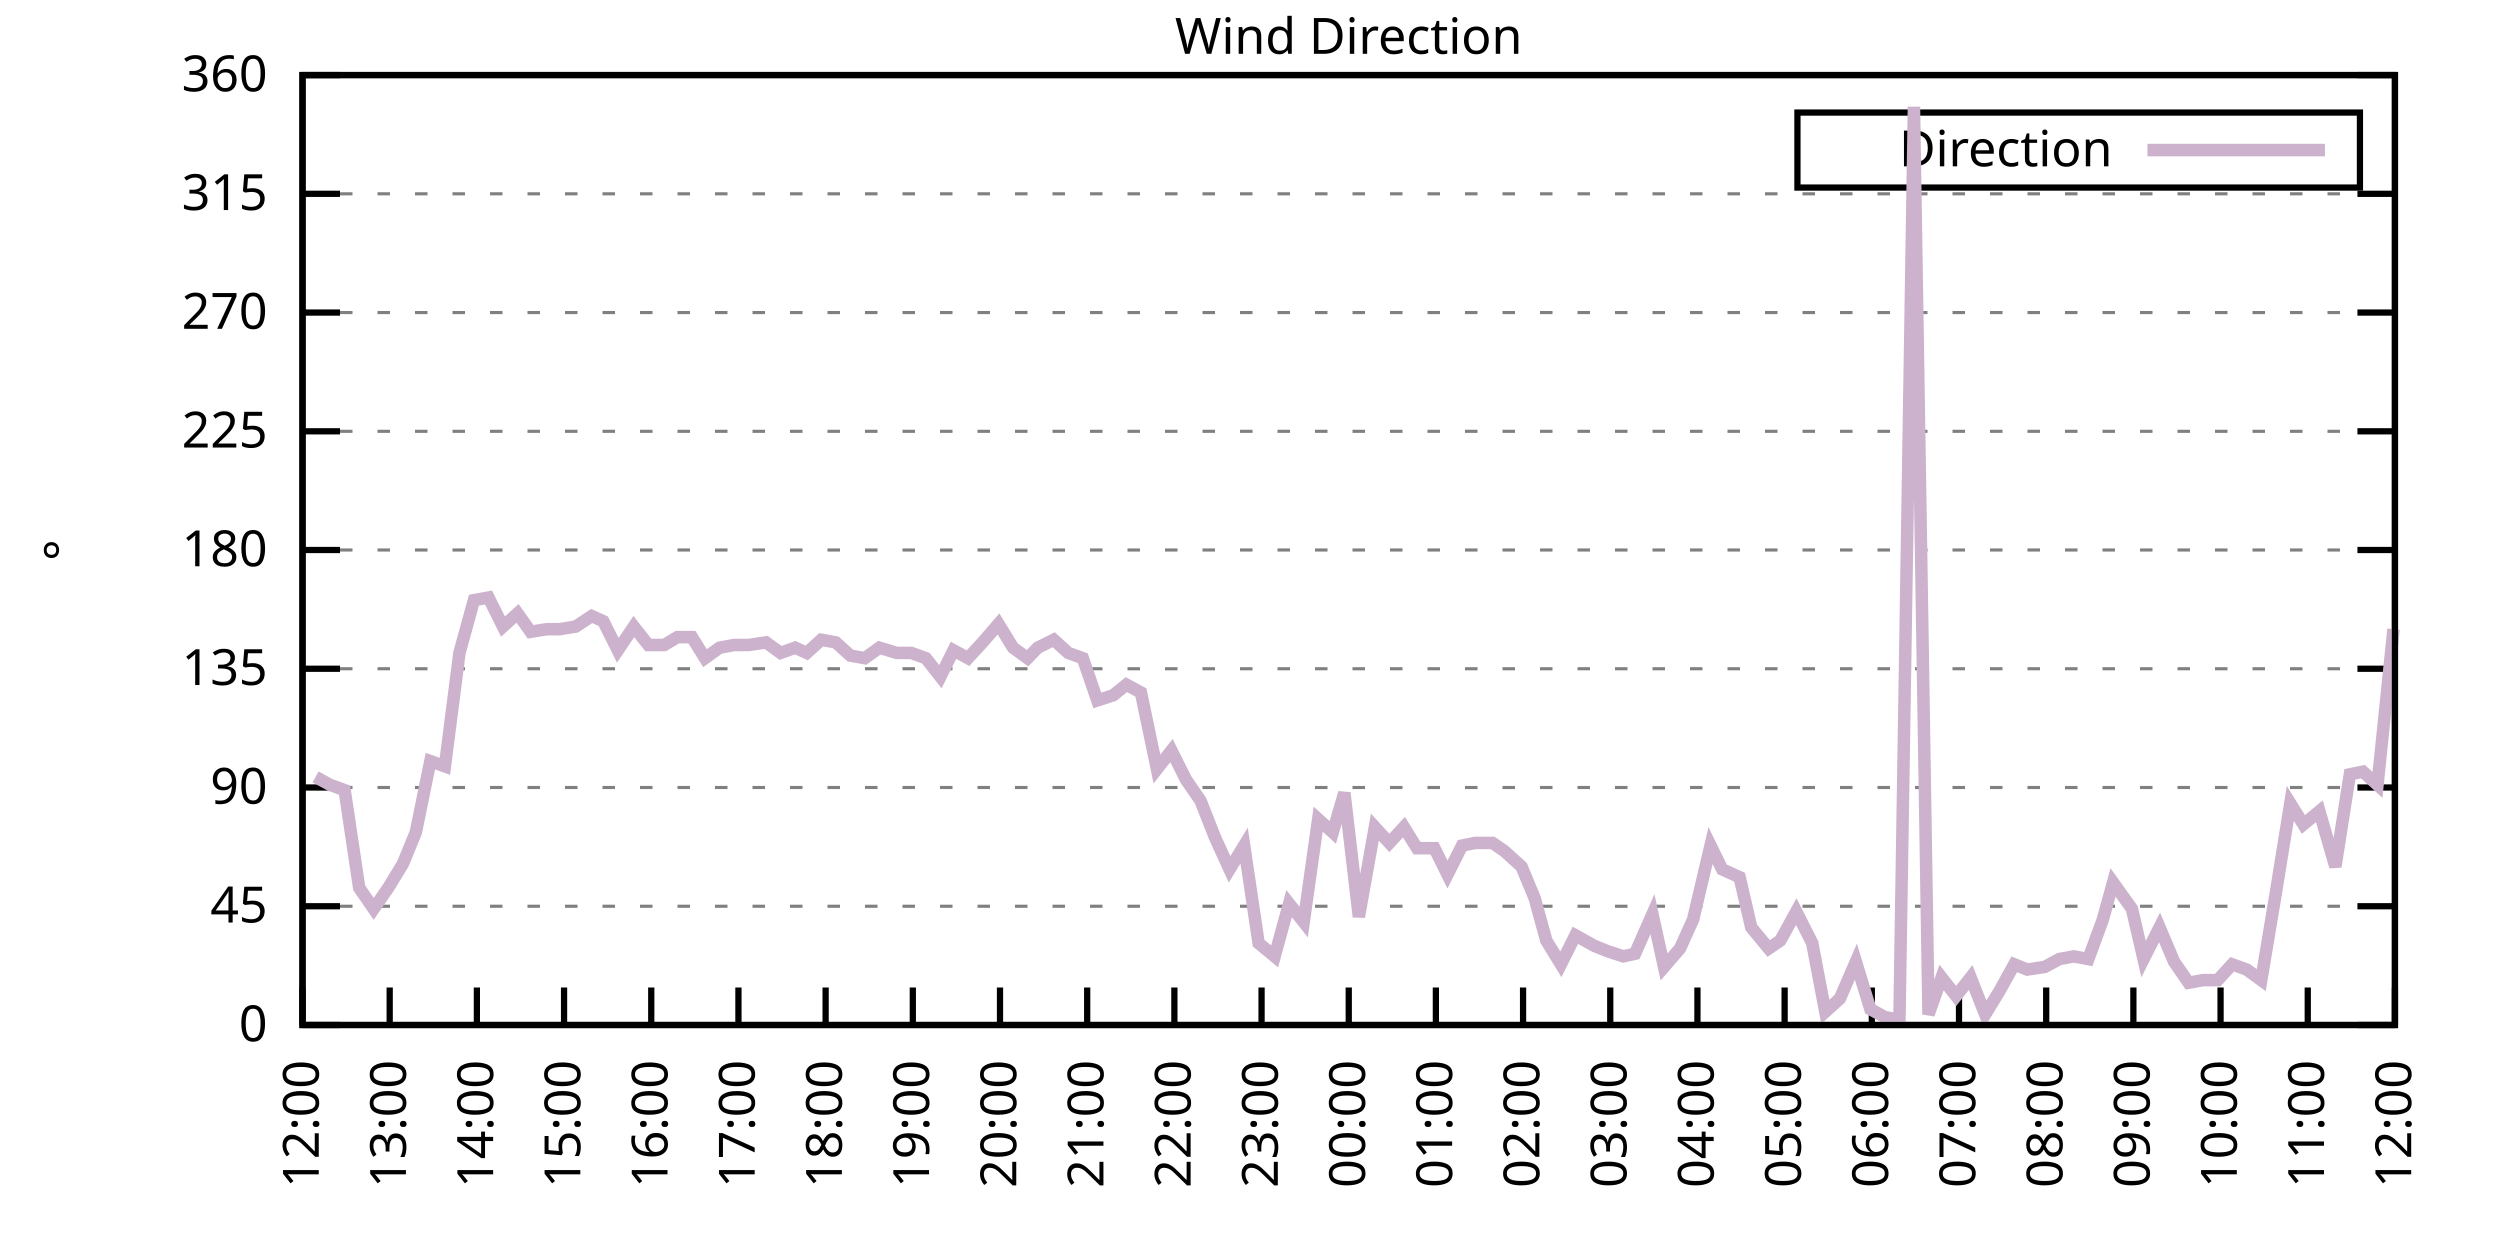
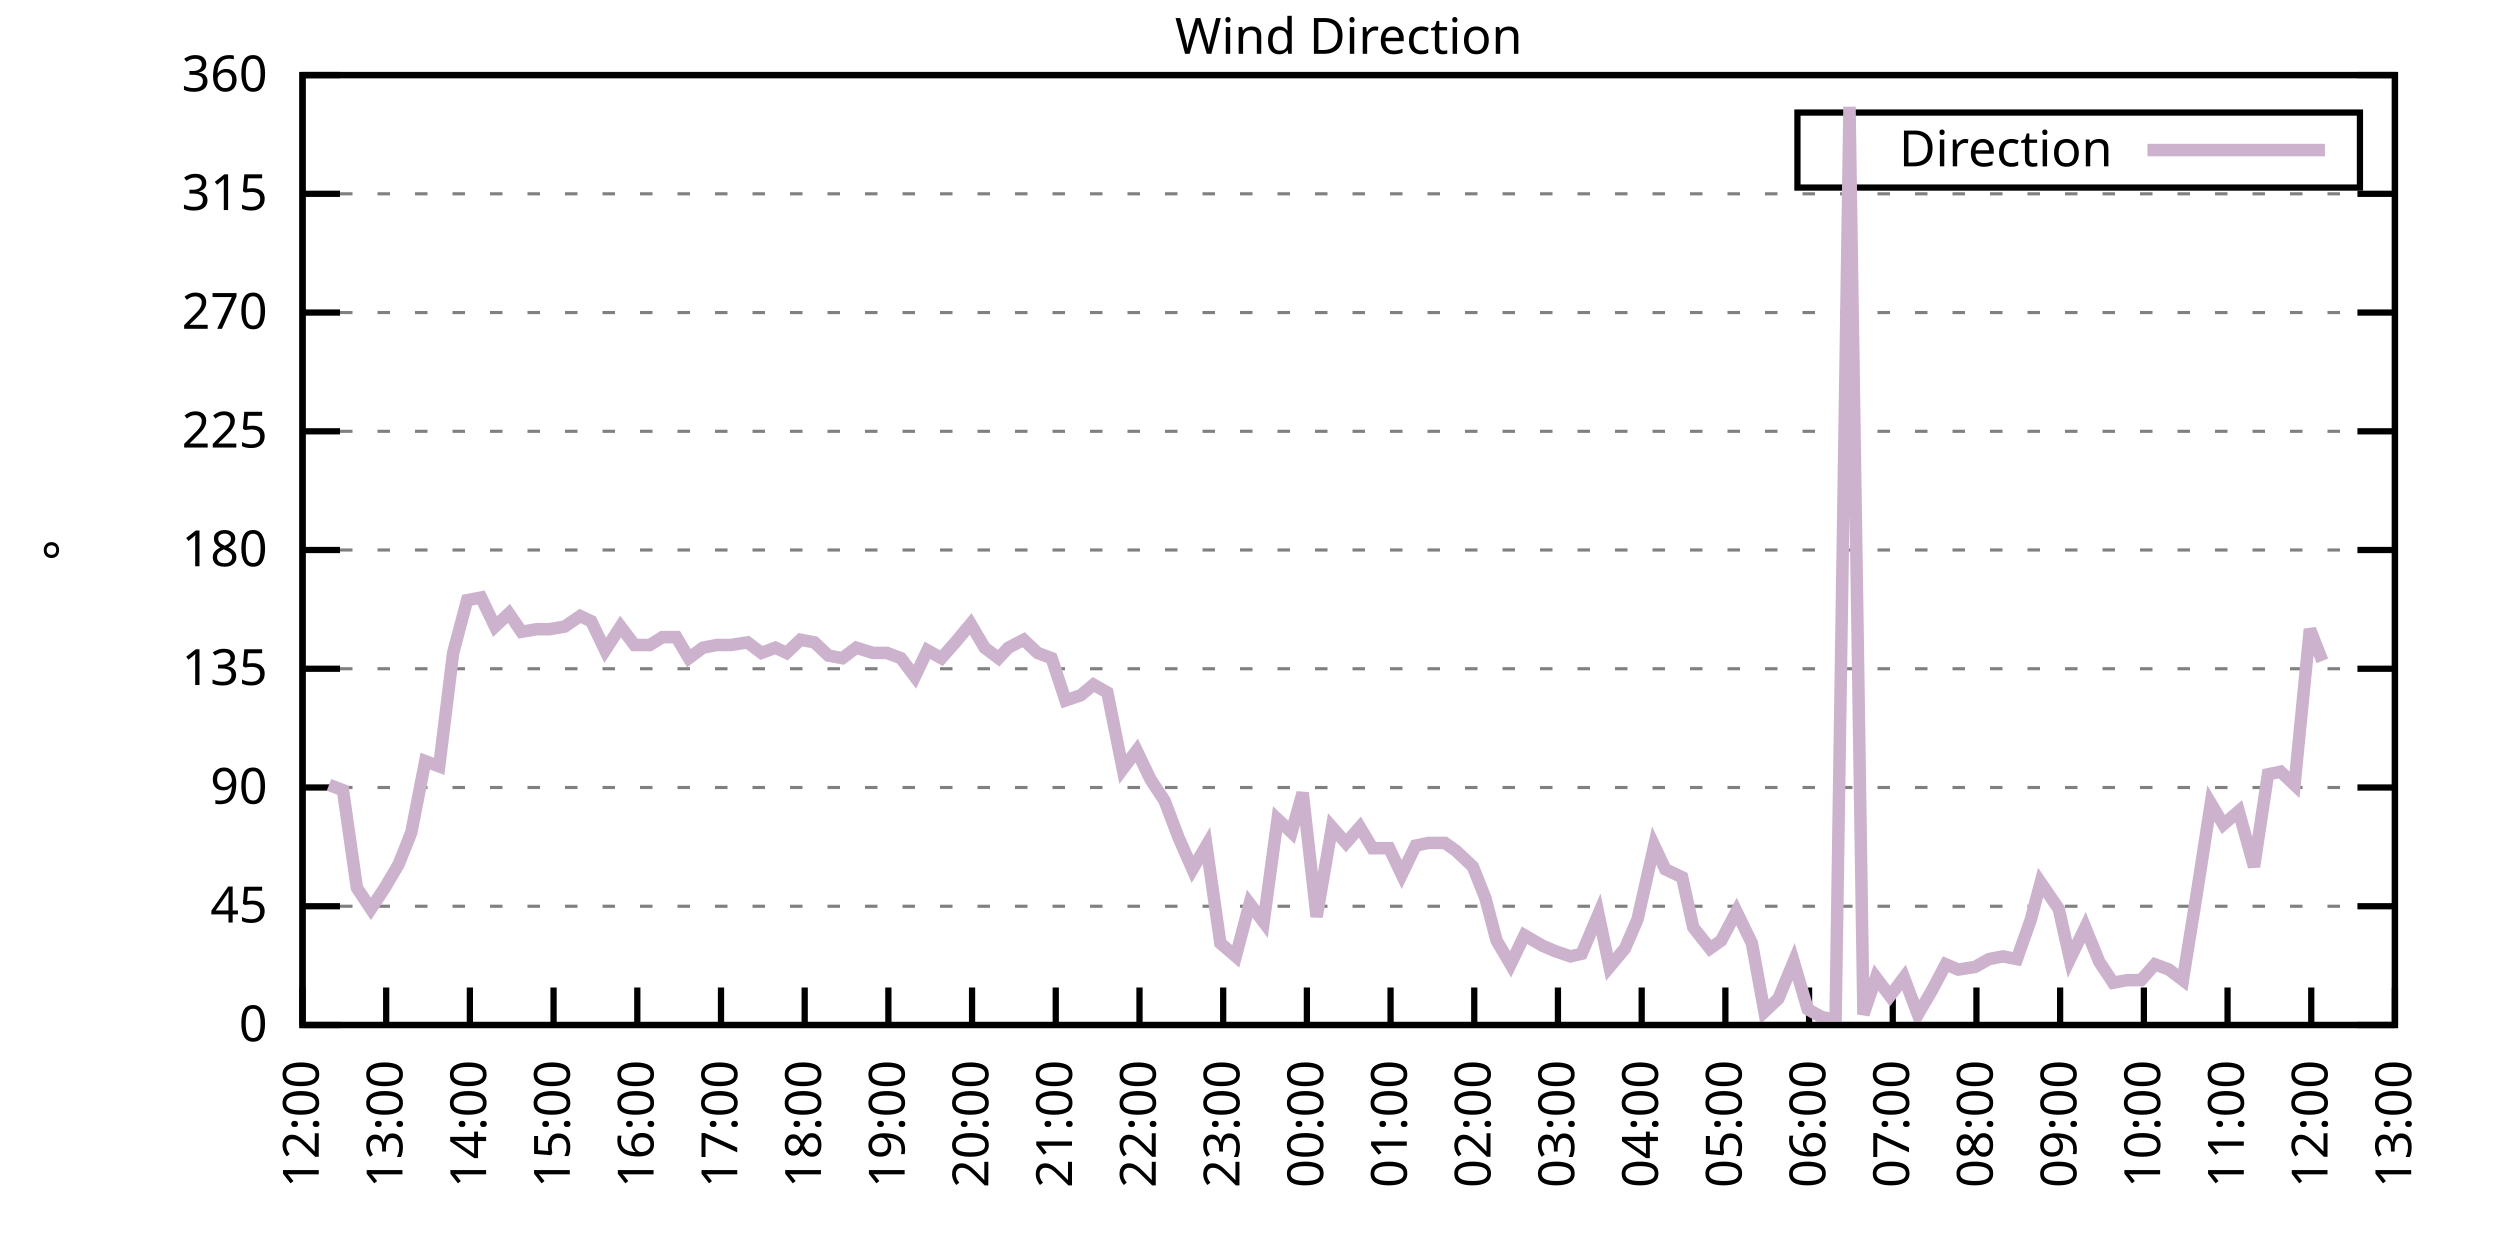
<svg xmlns="http://www.w3.org/2000/svg" xmlns:xlink="http://www.w3.org/1999/xlink" width="400" height="200" viewBox="0 0 400 200">
  <g id="gnuplot_canvas">
    <rect x="0" y="0" width="400" height="200" fill="none" />
    <defs>
      <circle id="gpDot" r="0.5" stroke-width="0.5" stroke="currentColor" />
      <path id="gpPt0" stroke-width="0.333" stroke="currentColor" d="M-1,0 h2 M0,-1 v2" />
      <path id="gpPt1" stroke-width="0.333" stroke="currentColor" d="M-1,-1 L1,1 M1,-1 L-1,1" />
      <path id="gpPt2" stroke-width="0.333" stroke="currentColor" d="M-1,0 L1,0 M0,-1 L0,1 M-1,-1 L1,1 M-1,1 L1,-1" />
      <rect id="gpPt3" stroke-width="0.333" stroke="currentColor" x="-1" y="-1" width="2" height="2" />
      <rect id="gpPt4" stroke-width="0.333" stroke="currentColor" fill="currentColor" x="-1" y="-1" width="2" height="2" />
      <circle id="gpPt5" stroke-width="0.333" stroke="currentColor" cx="0" cy="0" r="1" />
      <use xlink:href="#gpPt5" id="gpPt6" fill="currentColor" stroke="none" />
      <path id="gpPt7" stroke-width="0.333" stroke="currentColor" d="M0,-1.33 L-1.33,0.67 L1.33,0.67 z" />
      <use xlink:href="#gpPt7" id="gpPt8" fill="currentColor" stroke="none" />
      <use xlink:href="#gpPt7" id="gpPt9" stroke="currentColor" transform="rotate(180)" />
      <use xlink:href="#gpPt9" id="gpPt10" fill="currentColor" stroke="none" />
      <use xlink:href="#gpPt3" id="gpPt11" stroke="currentColor" transform="rotate(45)" />
      <use xlink:href="#gpPt11" id="gpPt12" fill="currentColor" stroke="none" />
      <path id="gpPt13" stroke-width="0.333" stroke="currentColor" d="M0,1.330 L1.265,0.411 L0.782,-1.067 L-0.782,-1.076 L-1.265,0.411 z" />
      <use xlink:href="#gpPt13" id="gpPt14" fill="currentColor" stroke="none" />
      <filter id="textbox" filterUnits="objectBoundingBox" x="0" y="0" height="1" width="1">
        <feFlood flood-color="white" flood-opacity="1" result="bgnd" />
        <feComposite in="SourceGraphic" in2="bgnd" operator="atop" />
      </filter>
      <filter id="greybox" filterUnits="objectBoundingBox" x="0" y="0" height="1" width="1">
        <feFlood flood-color="lightgrey" flood-opacity="1" result="grey" />
        <feComposite in="SourceGraphic" in2="grey" operator="atop" />
      </filter>
    </defs>
    <g fill="none" color="white" stroke="currentColor" stroke-width="1.00" stroke-linecap="butt" stroke-linejoin="miter">
</g>
    <g fill="none" color="black" stroke="currentColor" stroke-width="1.00" stroke-linecap="butt" stroke-linejoin="miter">
      <g stroke="none" shape-rendering="crispEdges">
        <polygon fill="rgb(255, 255, 255)" points="48.40,164.00 383.18,164.00 383.18,12.02 48.40,12.02 " />
      </g>
    </g>
    <g fill="none" color="black" stroke="currentColor" stroke-width="1.00" stroke-linecap="butt" stroke-linejoin="miter">
</g>
    <g fill="none" color="black" stroke="black" stroke-width="0.50" stroke-linecap="butt" stroke-linejoin="miter">
</g>
    <g fill="none" color="gray" stroke="currentColor" stroke-width="0.50" stroke-linecap="butt" stroke-linejoin="miter">
      <path stroke="gray" stroke-dasharray="2,4" class="gridline" d="M48.40,164.00 L383.19,164.00  " />
    </g>
    <g fill="none" color="gray" stroke="gray" stroke-width="1.00" stroke-linecap="butt" stroke-linejoin="miter">
</g>
    <g fill="none" color="black" stroke="currentColor" stroke-width="1.00" stroke-linecap="butt" stroke-linejoin="miter">
      <path stroke="black" d="M48.40,164.00 L54.40,164.00 M383.19,164.00 L377.19,164.00  " />
      <g transform="translate(42.80,166.60)" stroke="none" fill="black" font-family="Sans" font-size="8.00" text-anchor="end">
        <text>
          <tspan font-family="Sans"> 0</tspan>
        </text>
      </g>
    </g>
    <g fill="none" color="black" stroke="currentColor" stroke-width="1.00" stroke-linecap="butt" stroke-linejoin="miter">
</g>
    <g fill="none" color="black" stroke="black" stroke-width="0.50" stroke-linecap="butt" stroke-linejoin="miter">
</g>
    <g fill="none" color="gray" stroke="currentColor" stroke-width="0.50" stroke-linecap="butt" stroke-linejoin="miter">
      <path stroke="gray" stroke-dasharray="2,4" class="gridline" d="M48.40,145.00 L383.19,145.00  " />
    </g>
    <g fill="none" color="gray" stroke="gray" stroke-width="1.00" stroke-linecap="butt" stroke-linejoin="miter">
</g>
    <g fill="none" color="black" stroke="currentColor" stroke-width="1.00" stroke-linecap="butt" stroke-linejoin="miter">
      <path stroke="black" d="M48.40,145.00 L54.40,145.00 M383.19,145.00 L377.19,145.00  " />
      <g transform="translate(42.80,147.60)" stroke="none" fill="black" font-family="Sans" font-size="8.00" text-anchor="end">
        <text>
          <tspan font-family="Sans"> 45</tspan>
        </text>
      </g>
    </g>
    <g fill="none" color="black" stroke="currentColor" stroke-width="1.00" stroke-linecap="butt" stroke-linejoin="miter">
</g>
    <g fill="none" color="black" stroke="black" stroke-width="0.50" stroke-linecap="butt" stroke-linejoin="miter">
</g>
    <g fill="none" color="gray" stroke="currentColor" stroke-width="0.50" stroke-linecap="butt" stroke-linejoin="miter">
      <path stroke="gray" stroke-dasharray="2,4" class="gridline" d="M48.40,126.00 L383.19,126.00  " />
    </g>
    <g fill="none" color="gray" stroke="gray" stroke-width="1.00" stroke-linecap="butt" stroke-linejoin="miter">
</g>
    <g fill="none" color="black" stroke="currentColor" stroke-width="1.00" stroke-linecap="butt" stroke-linejoin="miter">
      <path stroke="black" d="M48.40,126.00 L54.40,126.00 M383.19,126.00 L377.19,126.00  " />
      <g transform="translate(42.80,128.60)" stroke="none" fill="black" font-family="Sans" font-size="8.00" text-anchor="end">
        <text>
          <tspan font-family="Sans"> 90</tspan>
        </text>
      </g>
    </g>
    <g fill="none" color="black" stroke="currentColor" stroke-width="1.00" stroke-linecap="butt" stroke-linejoin="miter">
</g>
    <g fill="none" color="black" stroke="black" stroke-width="0.50" stroke-linecap="butt" stroke-linejoin="miter">
</g>
    <g fill="none" color="gray" stroke="currentColor" stroke-width="0.50" stroke-linecap="butt" stroke-linejoin="miter">
      <path stroke="gray" stroke-dasharray="2,4" class="gridline" d="M48.40,107.00 L383.19,107.00  " />
    </g>
    <g fill="none" color="gray" stroke="gray" stroke-width="1.00" stroke-linecap="butt" stroke-linejoin="miter">
</g>
    <g fill="none" color="black" stroke="currentColor" stroke-width="1.00" stroke-linecap="butt" stroke-linejoin="miter">
      <path stroke="black" d="M48.40,107.00 L54.40,107.00 M383.19,107.00 L377.19,107.00  " />
      <g transform="translate(42.80,109.60)" stroke="none" fill="black" font-family="Sans" font-size="8.00" text-anchor="end">
        <text>
          <tspan font-family="Sans"> 135</tspan>
        </text>
      </g>
    </g>
    <g fill="none" color="black" stroke="currentColor" stroke-width="1.00" stroke-linecap="butt" stroke-linejoin="miter">
</g>
    <g fill="none" color="black" stroke="black" stroke-width="0.50" stroke-linecap="butt" stroke-linejoin="miter">
</g>
    <g fill="none" color="gray" stroke="currentColor" stroke-width="0.50" stroke-linecap="butt" stroke-linejoin="miter">
      <path stroke="gray" stroke-dasharray="2,4" class="gridline" d="M48.40,88.00 L383.19,88.00  " />
    </g>
    <g fill="none" color="gray" stroke="gray" stroke-width="1.00" stroke-linecap="butt" stroke-linejoin="miter">
</g>
    <g fill="none" color="black" stroke="currentColor" stroke-width="1.00" stroke-linecap="butt" stroke-linejoin="miter">
      <path stroke="black" d="M48.40,88.00 L54.40,88.00 M383.19,88.00 L377.19,88.00  " />
      <g transform="translate(42.80,90.60)" stroke="none" fill="black" font-family="Sans" font-size="8.00" text-anchor="end">
        <text>
          <tspan font-family="Sans"> 180</tspan>
        </text>
      </g>
    </g>
    <g fill="none" color="black" stroke="currentColor" stroke-width="1.00" stroke-linecap="butt" stroke-linejoin="miter">
</g>
    <g fill="none" color="black" stroke="black" stroke-width="0.50" stroke-linecap="butt" stroke-linejoin="miter">
</g>
    <g fill="none" color="gray" stroke="currentColor" stroke-width="0.50" stroke-linecap="butt" stroke-linejoin="miter">
      <path stroke="gray" stroke-dasharray="2,4" class="gridline" d="M48.40,69.01 L383.19,69.01  " />
    </g>
    <g fill="none" color="gray" stroke="gray" stroke-width="1.00" stroke-linecap="butt" stroke-linejoin="miter">
</g>
    <g fill="none" color="black" stroke="currentColor" stroke-width="1.00" stroke-linecap="butt" stroke-linejoin="miter">
      <path stroke="black" d="M48.40,69.01 L54.40,69.01 M383.19,69.01 L377.19,69.01  " />
      <g transform="translate(42.80,71.61)" stroke="none" fill="black" font-family="Sans" font-size="8.00" text-anchor="end">
        <text>
          <tspan font-family="Sans"> 225</tspan>
        </text>
      </g>
    </g>
    <g fill="none" color="black" stroke="currentColor" stroke-width="1.00" stroke-linecap="butt" stroke-linejoin="miter">
</g>
    <g fill="none" color="black" stroke="black" stroke-width="0.50" stroke-linecap="butt" stroke-linejoin="miter">
</g>
    <g fill="none" color="gray" stroke="currentColor" stroke-width="0.50" stroke-linecap="butt" stroke-linejoin="miter">
      <path stroke="gray" stroke-dasharray="2,4" class="gridline" d="M48.40,50.01 L383.19,50.01  " />
    </g>
    <g fill="none" color="gray" stroke="gray" stroke-width="1.00" stroke-linecap="butt" stroke-linejoin="miter">
</g>
    <g fill="none" color="black" stroke="currentColor" stroke-width="1.00" stroke-linecap="butt" stroke-linejoin="miter">
      <path stroke="black" d="M48.40,50.01 L54.40,50.01 M383.19,50.01 L377.19,50.01  " />
      <g transform="translate(42.80,52.61)" stroke="none" fill="black" font-family="Sans" font-size="8.00" text-anchor="end">
        <text>
          <tspan font-family="Sans"> 270</tspan>
        </text>
      </g>
    </g>
    <g fill="none" color="black" stroke="currentColor" stroke-width="1.00" stroke-linecap="butt" stroke-linejoin="miter">
</g>
    <g fill="none" color="black" stroke="black" stroke-width="0.50" stroke-linecap="butt" stroke-linejoin="miter">
</g>
    <g fill="none" color="gray" stroke="currentColor" stroke-width="0.50" stroke-linecap="butt" stroke-linejoin="miter">
      <path stroke="gray" stroke-dasharray="2,4" class="gridline" d="M48.40,31.01 L383.19,31.01  " />
    </g>
    <g fill="none" color="gray" stroke="gray" stroke-width="1.00" stroke-linecap="butt" stroke-linejoin="miter">
</g>
    <g fill="none" color="black" stroke="currentColor" stroke-width="1.00" stroke-linecap="butt" stroke-linejoin="miter">
      <path stroke="black" d="M48.40,31.01 L54.40,31.01 M383.19,31.01 L377.19,31.01  " />
      <g transform="translate(42.80,33.61)" stroke="none" fill="black" font-family="Sans" font-size="8.00" text-anchor="end">
        <text>
          <tspan font-family="Sans"> 315</tspan>
        </text>
      </g>
    </g>
    <g fill="none" color="black" stroke="currentColor" stroke-width="1.00" stroke-linecap="butt" stroke-linejoin="miter">
</g>
    <g fill="none" color="black" stroke="black" stroke-width="0.50" stroke-linecap="butt" stroke-linejoin="miter">
</g>
    <g fill="none" color="gray" stroke="currentColor" stroke-width="0.50" stroke-linecap="butt" stroke-linejoin="miter">
      <path stroke="gray" stroke-dasharray="2,4" class="gridline" d="M48.40,12.01 L383.19,12.01  " />
    </g>
    <g fill="none" color="gray" stroke="gray" stroke-width="1.00" stroke-linecap="butt" stroke-linejoin="miter">
</g>
    <g fill="none" color="black" stroke="currentColor" stroke-width="1.00" stroke-linecap="butt" stroke-linejoin="miter">
      <path stroke="black" d="M48.40,12.01 L54.40,12.01 M383.19,12.01 L377.19,12.01  " />
      <g transform="translate(42.80,14.61)" stroke="none" fill="black" font-family="Sans" font-size="8.00" text-anchor="end">
        <text>
          <tspan font-family="Sans"> 360</tspan>
        </text>
      </g>
    </g>
    <g fill="none" color="black" stroke="currentColor" stroke-width="1.00" stroke-linecap="butt" stroke-linejoin="miter">
      <path stroke="black" d="M48.40,164.00 L48.40,158.00  " />
      <g transform="translate(51.00,169.60) rotate(270.00)" stroke="none" fill="black" font-family="Sans" font-size="8.00" text-anchor="end">
        <text>
          <tspan font-family="Sans">12:00</tspan>
        </text>
      </g>
    </g>
    <g fill="none" color="black" stroke="currentColor" stroke-width="1.00" stroke-linecap="butt" stroke-linejoin="miter">
-       <path stroke="black" d="M62.35,164.00 L62.35,158.00  " />
-       <g transform="translate(64.95,169.60) rotate(270.00)" stroke="none" fill="black" font-family="Sans" font-size="8.00" text-anchor="end">
+       <path stroke="black" d="M61.79,164.00 L61.79,158.00  " />
+       <g transform="translate(64.39,169.60) rotate(270.00)" stroke="none" fill="black" font-family="Sans" font-size="8.00" text-anchor="end">
        <text>
          <tspan font-family="Sans">13:00</tspan>
        </text>
      </g>
    </g>
    <g fill="none" color="black" stroke="currentColor" stroke-width="1.00" stroke-linecap="butt" stroke-linejoin="miter">
-       <path stroke="black" d="M76.30,164.00 L76.30,158.00  " />
-       <g transform="translate(78.90,169.60) rotate(270.00)" stroke="none" fill="black" font-family="Sans" font-size="8.00" text-anchor="end">
+       <path stroke="black" d="M75.18,164.00 L75.18,158.00  " />
+       <g transform="translate(77.78,169.60) rotate(270.00)" stroke="none" fill="black" font-family="Sans" font-size="8.00" text-anchor="end">
        <text>
          <tspan font-family="Sans">14:00</tspan>
        </text>
      </g>
    </g>
    <g fill="none" color="black" stroke="currentColor" stroke-width="1.00" stroke-linecap="butt" stroke-linejoin="miter">
-       <path stroke="black" d="M90.25,164.00 L90.25,158.00  " />
-       <g transform="translate(92.85,169.60) rotate(270.00)" stroke="none" fill="black" font-family="Sans" font-size="8.00" text-anchor="end">
+       <path stroke="black" d="M88.57,164.00 L88.57,158.00  " />
+       <g transform="translate(91.17,169.60) rotate(270.00)" stroke="none" fill="black" font-family="Sans" font-size="8.00" text-anchor="end">
        <text>
          <tspan font-family="Sans">15:00</tspan>
        </text>
      </g>
    </g>
    <g fill="none" color="black" stroke="currentColor" stroke-width="1.00" stroke-linecap="butt" stroke-linejoin="miter">
-       <path stroke="black" d="M104.20,164.00 L104.20,158.00  " />
-       <g transform="translate(106.80,169.60) rotate(270.00)" stroke="none" fill="black" font-family="Sans" font-size="8.00" text-anchor="end">
+       <path stroke="black" d="M101.97,164.00 L101.97,158.00  " />
+       <g transform="translate(104.57,169.60) rotate(270.00)" stroke="none" fill="black" font-family="Sans" font-size="8.00" text-anchor="end">
        <text>
          <tspan font-family="Sans">16:00</tspan>
        </text>
      </g>
    </g>
    <g fill="none" color="black" stroke="currentColor" stroke-width="1.00" stroke-linecap="butt" stroke-linejoin="miter">
-       <path stroke="black" d="M118.15,164.00 L118.15,158.00  " />
-       <g transform="translate(120.75,169.60) rotate(270.00)" stroke="none" fill="black" font-family="Sans" font-size="8.00" text-anchor="end">
+       <path stroke="black" d="M115.36,164.00 L115.36,158.00  " />
+       <g transform="translate(117.96,169.60) rotate(270.00)" stroke="none" fill="black" font-family="Sans" font-size="8.00" text-anchor="end">
        <text>
          <tspan font-family="Sans">17:00</tspan>
        </text>
      </g>
    </g>
    <g fill="none" color="black" stroke="currentColor" stroke-width="1.00" stroke-linecap="butt" stroke-linejoin="miter">
-       <path stroke="black" d="M132.10,164.00 L132.10,158.00  " />
-       <g transform="translate(134.70,169.60) rotate(270.00)" stroke="none" fill="black" font-family="Sans" font-size="8.00" text-anchor="end">
+       <path stroke="black" d="M128.75,164.00 L128.75,158.00  " />
+       <g transform="translate(131.35,169.60) rotate(270.00)" stroke="none" fill="black" font-family="Sans" font-size="8.00" text-anchor="end">
        <text>
          <tspan font-family="Sans">18:00</tspan>
        </text>
      </g>
    </g>
    <g fill="none" color="black" stroke="currentColor" stroke-width="1.00" stroke-linecap="butt" stroke-linejoin="miter">
-       <path stroke="black" d="M146.05,164.00 L146.05,158.00  " />
-       <g transform="translate(148.65,169.60) rotate(270.00)" stroke="none" fill="black" font-family="Sans" font-size="8.00" text-anchor="end">
+       <path stroke="black" d="M142.14,164.00 L142.14,158.00  " />
+       <g transform="translate(144.74,169.60) rotate(270.00)" stroke="none" fill="black" font-family="Sans" font-size="8.00" text-anchor="end">
        <text>
          <tspan font-family="Sans">19:00</tspan>
        </text>
      </g>
    </g>
    <g fill="none" color="black" stroke="currentColor" stroke-width="1.00" stroke-linecap="butt" stroke-linejoin="miter">
-       <path stroke="black" d="M160.00,164.00 L160.00,158.00  " />
-       <g transform="translate(162.60,169.60) rotate(270.00)" stroke="none" fill="black" font-family="Sans" font-size="8.00" text-anchor="end">
+       <path stroke="black" d="M155.53,164.00 L155.53,158.00  " />
+       <g transform="translate(158.13,169.60) rotate(270.00)" stroke="none" fill="black" font-family="Sans" font-size="8.00" text-anchor="end">
        <text>
          <tspan font-family="Sans">20:00</tspan>
        </text>
      </g>
    </g>
    <g fill="none" color="black" stroke="currentColor" stroke-width="1.00" stroke-linecap="butt" stroke-linejoin="miter">
-       <path stroke="black" d="M173.95,164.00 L173.95,158.00  " />
-       <g transform="translate(176.55,169.60) rotate(270.00)" stroke="none" fill="black" font-family="Sans" font-size="8.00" text-anchor="end">
+       <path stroke="black" d="M168.92,164.00 L168.92,158.00  " />
+       <g transform="translate(171.52,169.60) rotate(270.00)" stroke="none" fill="black" font-family="Sans" font-size="8.00" text-anchor="end">
        <text>
          <tspan font-family="Sans">21:00</tspan>
        </text>
      </g>
    </g>
    <g fill="none" color="black" stroke="currentColor" stroke-width="1.00" stroke-linecap="butt" stroke-linejoin="miter">
-       <path stroke="black" d="M187.90,164.00 L187.90,158.00  " />
-       <g transform="translate(190.50,169.60) rotate(270.00)" stroke="none" fill="black" font-family="Sans" font-size="8.00" text-anchor="end">
+       <path stroke="black" d="M182.32,164.00 L182.32,158.00  " />
+       <g transform="translate(184.92,169.60) rotate(270.00)" stroke="none" fill="black" font-family="Sans" font-size="8.00" text-anchor="end">
        <text>
          <tspan font-family="Sans">22:00</tspan>
        </text>
      </g>
    </g>
    <g fill="none" color="black" stroke="currentColor" stroke-width="1.00" stroke-linecap="butt" stroke-linejoin="miter">
-       <path stroke="black" d="M201.85,164.00 L201.85,158.00  " />
-       <g transform="translate(204.45,169.60) rotate(270.00)" stroke="none" fill="black" font-family="Sans" font-size="8.00" text-anchor="end">
+       <path stroke="black" d="M195.71,164.00 L195.71,158.00  " />
+       <g transform="translate(198.31,169.60) rotate(270.00)" stroke="none" fill="black" font-family="Sans" font-size="8.00" text-anchor="end">
        <text>
          <tspan font-family="Sans">23:00</tspan>
        </text>
      </g>
    </g>
    <g fill="none" color="black" stroke="currentColor" stroke-width="1.00" stroke-linecap="butt" stroke-linejoin="miter">
-       <path stroke="black" d="M215.80,164.00 L215.80,158.00  " />
-       <g transform="translate(218.40,169.60) rotate(270.00)" stroke="none" fill="black" font-family="Sans" font-size="8.00" text-anchor="end">
+       <path stroke="black" d="M209.10,164.00 L209.10,158.00  " />
+       <g transform="translate(211.70,169.60) rotate(270.00)" stroke="none" fill="black" font-family="Sans" font-size="8.00" text-anchor="end">
        <text>
          <tspan font-family="Sans">00:00</tspan>
        </text>
      </g>
    </g>
    <g fill="none" color="black" stroke="currentColor" stroke-width="1.00" stroke-linecap="butt" stroke-linejoin="miter">
-       <path stroke="black" d="M229.74,164.00 L229.74,158.00  " />
-       <g transform="translate(232.34,169.60) rotate(270.00)" stroke="none" fill="black" font-family="Sans" font-size="8.00" text-anchor="end">
+       <path stroke="black" d="M222.49,164.00 L222.49,158.00  " />
+       <g transform="translate(225.09,169.60) rotate(270.00)" stroke="none" fill="black" font-family="Sans" font-size="8.00" text-anchor="end">
        <text>
          <tspan font-family="Sans">01:00</tspan>
        </text>
      </g>
    </g>
    <g fill="none" color="black" stroke="currentColor" stroke-width="1.00" stroke-linecap="butt" stroke-linejoin="miter">
-       <path stroke="black" d="M243.69,164.00 L243.69,158.00  " />
-       <g transform="translate(246.29,169.60) rotate(270.00)" stroke="none" fill="black" font-family="Sans" font-size="8.00" text-anchor="end">
+       <path stroke="black" d="M235.88,164.00 L235.88,158.00  " />
+       <g transform="translate(238.48,169.60) rotate(270.00)" stroke="none" fill="black" font-family="Sans" font-size="8.00" text-anchor="end">
        <text>
          <tspan font-family="Sans">02:00</tspan>
        </text>
      </g>
    </g>
    <g fill="none" color="black" stroke="currentColor" stroke-width="1.00" stroke-linecap="butt" stroke-linejoin="miter">
-       <path stroke="black" d="M257.64,164.00 L257.64,158.00  " />
-       <g transform="translate(260.24,169.60) rotate(270.00)" stroke="none" fill="black" font-family="Sans" font-size="8.00" text-anchor="end">
+       <path stroke="black" d="M249.27,164.00 L249.27,158.00  " />
+       <g transform="translate(251.87,169.60) rotate(270.00)" stroke="none" fill="black" font-family="Sans" font-size="8.00" text-anchor="end">
        <text>
          <tspan font-family="Sans">03:00</tspan>
        </text>
      </g>
    </g>
    <g fill="none" color="black" stroke="currentColor" stroke-width="1.00" stroke-linecap="butt" stroke-linejoin="miter">
-       <path stroke="black" d="M271.59,164.00 L271.59,158.00  " />
-       <g transform="translate(274.19,169.60) rotate(270.00)" stroke="none" fill="black" font-family="Sans" font-size="8.00" text-anchor="end">
+       <path stroke="black" d="M262.67,164.00 L262.67,158.00  " />
+       <g transform="translate(265.27,169.60) rotate(270.00)" stroke="none" fill="black" font-family="Sans" font-size="8.00" text-anchor="end">
        <text>
          <tspan font-family="Sans">04:00</tspan>
        </text>
      </g>
    </g>
    <g fill="none" color="black" stroke="currentColor" stroke-width="1.00" stroke-linecap="butt" stroke-linejoin="miter">
-       <path stroke="black" d="M285.54,164.00 L285.54,158.00  " />
-       <g transform="translate(288.14,169.60) rotate(270.00)" stroke="none" fill="black" font-family="Sans" font-size="8.00" text-anchor="end">
+       <path stroke="black" d="M276.06,164.00 L276.06,158.00  " />
+       <g transform="translate(278.66,169.60) rotate(270.00)" stroke="none" fill="black" font-family="Sans" font-size="8.00" text-anchor="end">
        <text>
          <tspan font-family="Sans">05:00</tspan>
        </text>
      </g>
    </g>
    <g fill="none" color="black" stroke="currentColor" stroke-width="1.00" stroke-linecap="butt" stroke-linejoin="miter">
-       <path stroke="black" d="M299.49,164.00 L299.49,158.00  " />
-       <g transform="translate(302.09,169.60) rotate(270.00)" stroke="none" fill="black" font-family="Sans" font-size="8.00" text-anchor="end">
+       <path stroke="black" d="M289.45,164.00 L289.45,158.00  " />
+       <g transform="translate(292.05,169.60) rotate(270.00)" stroke="none" fill="black" font-family="Sans" font-size="8.00" text-anchor="end">
        <text>
          <tspan font-family="Sans">06:00</tspan>
        </text>
      </g>
    </g>
    <g fill="none" color="black" stroke="currentColor" stroke-width="1.00" stroke-linecap="butt" stroke-linejoin="miter">
-       <path stroke="black" d="M313.44,164.00 L313.44,158.00  " />
-       <g transform="translate(316.04,169.60) rotate(270.00)" stroke="none" fill="black" font-family="Sans" font-size="8.00" text-anchor="end">
+       <path stroke="black" d="M302.84,164.00 L302.84,158.00  " />
+       <g transform="translate(305.44,169.60) rotate(270.00)" stroke="none" fill="black" font-family="Sans" font-size="8.00" text-anchor="end">
        <text>
          <tspan font-family="Sans">07:00</tspan>
        </text>
      </g>
    </g>
    <g fill="none" color="black" stroke="currentColor" stroke-width="1.00" stroke-linecap="butt" stroke-linejoin="miter">
-       <path stroke="black" d="M327.39,164.00 L327.39,158.00  " />
-       <g transform="translate(329.99,169.60) rotate(270.00)" stroke="none" fill="black" font-family="Sans" font-size="8.00" text-anchor="end">
+       <path stroke="black" d="M316.23,164.00 L316.23,158.00  " />
+       <g transform="translate(318.83,169.60) rotate(270.00)" stroke="none" fill="black" font-family="Sans" font-size="8.00" text-anchor="end">
        <text>
          <tspan font-family="Sans">08:00</tspan>
        </text>
      </g>
    </g>
    <g fill="none" color="black" stroke="currentColor" stroke-width="1.00" stroke-linecap="butt" stroke-linejoin="miter">
-       <path stroke="black" d="M341.34,164.00 L341.34,158.00  " />
-       <g transform="translate(343.94,169.60) rotate(270.00)" stroke="none" fill="black" font-family="Sans" font-size="8.00" text-anchor="end">
+       <path stroke="black" d="M329.62,164.00 L329.62,158.00  " />
+       <g transform="translate(332.22,169.60) rotate(270.00)" stroke="none" fill="black" font-family="Sans" font-size="8.00" text-anchor="end">
        <text>
          <tspan font-family="Sans">09:00</tspan>
        </text>
      </g>
    </g>
    <g fill="none" color="black" stroke="currentColor" stroke-width="1.00" stroke-linecap="butt" stroke-linejoin="miter">
-       <path stroke="black" d="M355.29,164.00 L355.29,158.00  " />
-       <g transform="translate(357.89,169.60) rotate(270.00)" stroke="none" fill="black" font-family="Sans" font-size="8.00" text-anchor="end">
+       <path stroke="black" d="M343.02,164.00 L343.02,158.00  " />
+       <g transform="translate(345.62,169.60) rotate(270.00)" stroke="none" fill="black" font-family="Sans" font-size="8.00" text-anchor="end">
        <text>
          <tspan font-family="Sans">10:00</tspan>
        </text>
      </g>
    </g>
    <g fill="none" color="black" stroke="currentColor" stroke-width="1.00" stroke-linecap="butt" stroke-linejoin="miter">
-       <path stroke="black" d="M369.24,164.00 L369.24,158.00  " />
-       <g transform="translate(371.84,169.60) rotate(270.00)" stroke="none" fill="black" font-family="Sans" font-size="8.00" text-anchor="end">
+       <path stroke="black" d="M356.41,164.00 L356.41,158.00  " />
+       <g transform="translate(359.01,169.60) rotate(270.00)" stroke="none" fill="black" font-family="Sans" font-size="8.00" text-anchor="end">
        <text>
          <tspan font-family="Sans">11:00</tspan>
+         </text>
+       </g>
+     </g>
+     <g fill="none" color="black" stroke="currentColor" stroke-width="1.00" stroke-linecap="butt" stroke-linejoin="miter">
+       <path stroke="black" d="M369.80,164.00 L369.80,158.00  " />
+       <g transform="translate(372.40,169.60) rotate(270.00)" stroke="none" fill="black" font-family="Sans" font-size="8.00" text-anchor="end">
+         <text>
+           <tspan font-family="Sans">12:00</tspan>
        </text>
      </g>
    </g>
    <g fill="none" color="black" stroke="currentColor" stroke-width="1.00" stroke-linecap="butt" stroke-linejoin="miter">
      <path stroke="black" d="M383.19,164.00 L383.19,158.00  " />
      <g transform="translate(385.79,169.60) rotate(270.00)" stroke="none" fill="black" font-family="Sans" font-size="8.00" text-anchor="end">
        <text>
-           <tspan font-family="Sans">12:00</tspan>
+           <tspan font-family="Sans">13:00</tspan>
        </text>
      </g>
    </g>
    <g fill="none" color="black" stroke="currentColor" stroke-width="1.00" stroke-linecap="butt" stroke-linejoin="miter">
</g>
    <g fill="none" color="black" stroke="currentColor" stroke-width="1.00" stroke-linecap="butt" stroke-linejoin="miter">
      <path stroke="black" d="M48.40,12.01 L48.40,164.00 L383.19,164.00 L383.19,12.01 L48.40,12.01 Z  " />
    </g>
    <g fill="none" color="black" stroke="currentColor" stroke-width="1.00" stroke-linecap="butt" stroke-linejoin="miter">
</g>
    <g fill="none" color="black" stroke="currentColor" stroke-width="1.00" stroke-linecap="butt" stroke-linejoin="miter">
      <path stroke="black" d="M287.59,30.01 L287.59,18.01 L377.59,18.01 L377.59,30.01 L287.59,30.01 Z  " />
    </g>
    <g id="Wind_direction_plot_1">
      <g fill="none" color="white" stroke="black" stroke-width="2.00" stroke-linecap="butt" stroke-linejoin="miter">
</g>
      <g fill="none" color="black" stroke="currentColor" stroke-width="2.00" stroke-linecap="butt" stroke-linejoin="miter">
        <g transform="translate(337.99,26.61)" stroke="none" fill="black" font-family="Sans" font-size="8.00" text-anchor="end">
          <text>
            <tspan font-family="Sans">Direction</tspan>
          </text>
        </g>
      </g>
      <g fill="none" color="black" stroke="currentColor" stroke-width="2.00" stroke-linecap="butt" stroke-linejoin="miter">
-         <path stroke="rgb(204, 178, 204)" d="M343.59,24.01 L371.99,24.01 M50.49,124.31 L52.82,125.58 L55.14,126.42 L57.47,142.05 L59.79,145.42 L62.12,142.05   L64.44,138.25 L66.53,133.18 L68.86,121.78 L71.18,122.62 L73.51,104.47 L75.83,96.03 L78.16,95.60 L80.48,100.25   L82.81,98.14 L84.90,101.09 L87.46,100.67 L89.55,100.67 L92.11,100.25 L94.67,98.56 L96.53,99.40 L98.85,104.05   L101.41,100.25 L103.73,103.20 L106.29,103.20 L108.38,101.94 L110.71,101.94 L112.80,105.31 L115.13,103.63 L117.45,103.20   L119.78,103.20 L122.57,102.78 L124.89,104.47 L127.22,103.63 L129.08,104.47 L131.40,102.36 L133.72,102.78 L136.05,104.89   L138.37,105.31 L140.70,103.63 L143.49,104.47 L145.81,104.47 L148.14,105.31 L150.46,108.27 L152.56,104.05 L154.88,105.31   L157.21,102.78 L159.76,99.83 L162.09,103.63 L164.41,105.31 L166.04,103.63 L168.60,102.36 L170.92,104.47 L173.25,105.31   L175.57,112.07 L178.13,111.23 L180.22,109.54 L182.55,110.80 L185.11,123.05 L187.43,120.09 L189.76,124.74 L192.08,128.11   L194.41,134.02 L196.73,139.09 L199.06,135.29 L201.38,150.91 L203.94,153.02 L206.26,144.58 L208.59,147.53 L210.91,131.07   L213.24,133.18 L215.10,126.85 L217.42,146.69 L219.98,132.34 L222.30,134.87 L224.63,132.34 L226.72,135.71 L229.51,135.71   L231.60,139.93 L233.93,135.29 L236.02,134.87 L238.81,134.87 L240.67,136.14 L243.46,138.67 L245.55,143.73 L247.41,150.49   L249.74,154.29 L252.06,149.65 L255.09,151.33 L257.18,152.18 L259.74,153.02 L261.60,152.60 L264.39,146.27 L266.25,154.71   L268.80,151.76 L270.90,147.11 L273.69,135.29 L275.55,139.09 L278.34,140.36 L280.20,148.38 L282.99,151.76 L284.85,150.49   L287.40,145.85 L289.96,150.91 L292.05,161.89 L294.38,159.78 L296.94,153.87 L299.26,161.47 L301.58,162.73 L303.91,163.16   L306.23,17.08 L308.56,162.31 L310.65,156.40 L312.98,159.36 L315.30,156.40 L317.63,162.31 L319.95,158.51 L322.28,154.29   L324.37,155.13 L327.16,154.71 L329.48,153.45 L331.81,153.02 L334.13,153.45 L336.46,147.11 L338.09,141.20 L341.11,145.42   L342.97,153.45 L345.53,148.38 L347.85,153.87 L350.18,157.24 L352.50,156.82 L354.83,156.82 L357.15,154.29 L359.48,155.13   L361.80,156.82 L364.13,142.89 L366.45,128.54 L368.54,131.91 L371.10,129.80 L373.66,138.67 L375.98,123.89 L378.08,123.47   L380.40,125.58 L382.96,100.67  " />
+         <path stroke="rgb(204, 178, 204)" d="M343.59,24.01 L371.99,24.01 M52.64,125.58 L54.87,126.42 L57.10,142.05 L59.34,145.42 L61.57,142.05 L63.80,138.25   L65.81,133.18 L68.04,121.78 L70.27,122.62 L72.50,104.47 L74.74,96.03 L76.97,95.60 L79.20,100.25 L81.43,98.14   L83.44,101.09 L85.90,100.67 L87.91,100.67 L90.36,100.25 L92.82,98.56 L94.60,99.40 L96.83,104.05 L99.29,100.25   L101.52,103.20 L103.98,103.20 L105.98,101.94 L108.22,101.94 L110.22,105.31 L112.46,103.63 L114.69,103.20 L116.92,103.20   L119.60,102.78 L121.83,104.47 L124.06,103.63 L125.85,104.47 L128.08,102.36 L130.31,102.78 L132.54,104.89 L134.78,105.31   L137.01,103.63 L139.69,104.47 L141.92,104.47 L144.15,105.31 L146.38,108.27 L148.39,104.05 L150.62,105.31 L152.85,102.78   L155.31,99.83 L157.54,103.63 L159.77,105.31 L161.34,103.63 L163.79,102.36 L166.02,104.47 L168.25,105.31 L170.49,112.07   L172.94,111.23 L174.95,109.54 L177.18,110.80 L179.64,123.05 L181.87,120.09 L184.10,124.74 L186.33,128.11 L188.57,134.02   L190.80,139.09 L193.03,135.29 L195.26,150.91 L197.72,153.02 L199.95,144.58 L202.18,147.53 L204.41,131.07 L206.64,133.18   L208.43,126.85 L210.66,146.69 L213.12,132.34 L215.35,134.87 L217.58,132.34 L219.59,135.71 L222.27,135.71 L224.28,139.93   L226.51,135.29 L228.52,134.87 L231.20,134.87 L232.98,136.14 L235.66,138.67 L237.67,143.73 L239.45,150.49 L241.69,154.29   L243.92,149.65 L246.82,151.33 L248.83,152.18 L251.28,153.02 L253.07,152.60 L255.75,146.27 L257.53,154.71 L259.99,151.76   L262.00,147.11 L264.67,135.29 L266.46,139.09 L269.14,140.36 L270.92,148.38 L273.60,151.76 L275.39,150.49 L277.84,145.85   L280.30,150.91 L282.31,161.89 L284.54,159.78 L286.99,153.87 L289.23,161.47 L291.46,162.73 L293.69,163.16 L295.92,17.08   L298.15,162.31 L300.16,156.40 L302.39,159.36 L304.63,156.40 L306.86,162.31 L309.09,158.51 L311.32,154.29 L313.33,155.13   L316.01,154.71 L318.24,153.45 L320.47,153.02 L322.70,153.45 L324.94,147.11 L326.50,141.20 L329.40,145.42 L331.19,153.45   L333.64,148.38 L335.87,153.87 L338.10,157.24 L340.34,156.82 L342.57,156.82 L344.80,154.29 L347.03,155.13 L349.26,156.82   L351.50,142.89 L353.73,128.54 L355.74,131.91 L358.19,129.80 L360.65,138.67 L362.88,123.89 L364.89,123.47 L367.12,125.58   L369.58,100.67 L371.58,105.74  " />
      </g>
    </g>
    <g fill="none" color="black" stroke="currentColor" stroke-width="2.00" stroke-linecap="butt" stroke-linejoin="miter">
</g>
    <g fill="none" color="black" stroke="black" stroke-width="1.00" stroke-linecap="butt" stroke-linejoin="miter">
</g>
    <g fill="none" color="black" stroke="currentColor" stroke-width="1.00" stroke-linecap="butt" stroke-linejoin="miter">
      <path stroke="black" d="M48.40,12.01 L48.40,164.00 L383.19,164.00 L383.19,12.01 L48.40,12.01 Z  " />
      <g transform="translate(12.80,88.01) rotate(270.00)" stroke="none" fill="black" font-family="Sans" font-size="8.00" text-anchor="middle">
        <text>
          <tspan font-family="Sans">°</tspan>
        </text>
      </g>
    </g>
    <g fill="none" color="black" stroke="currentColor" stroke-width="1.00" stroke-linecap="butt" stroke-linejoin="miter">
</g>
    <g fill="none" color="black" stroke="currentColor" stroke-width="1.00" stroke-linecap="butt" stroke-linejoin="miter">
      <g transform="translate(215.79,8.61)" stroke="none" fill="black" font-family="Sans" font-size="8.00" text-anchor="middle">
        <text>
          <tspan font-family="Sans">Wind Direction</tspan>
        </text>
      </g>
    </g>
    <g fill="none" color="black" stroke="currentColor" stroke-width="1.00" stroke-linecap="butt" stroke-linejoin="miter">
</g>
  </g>
</svg>
